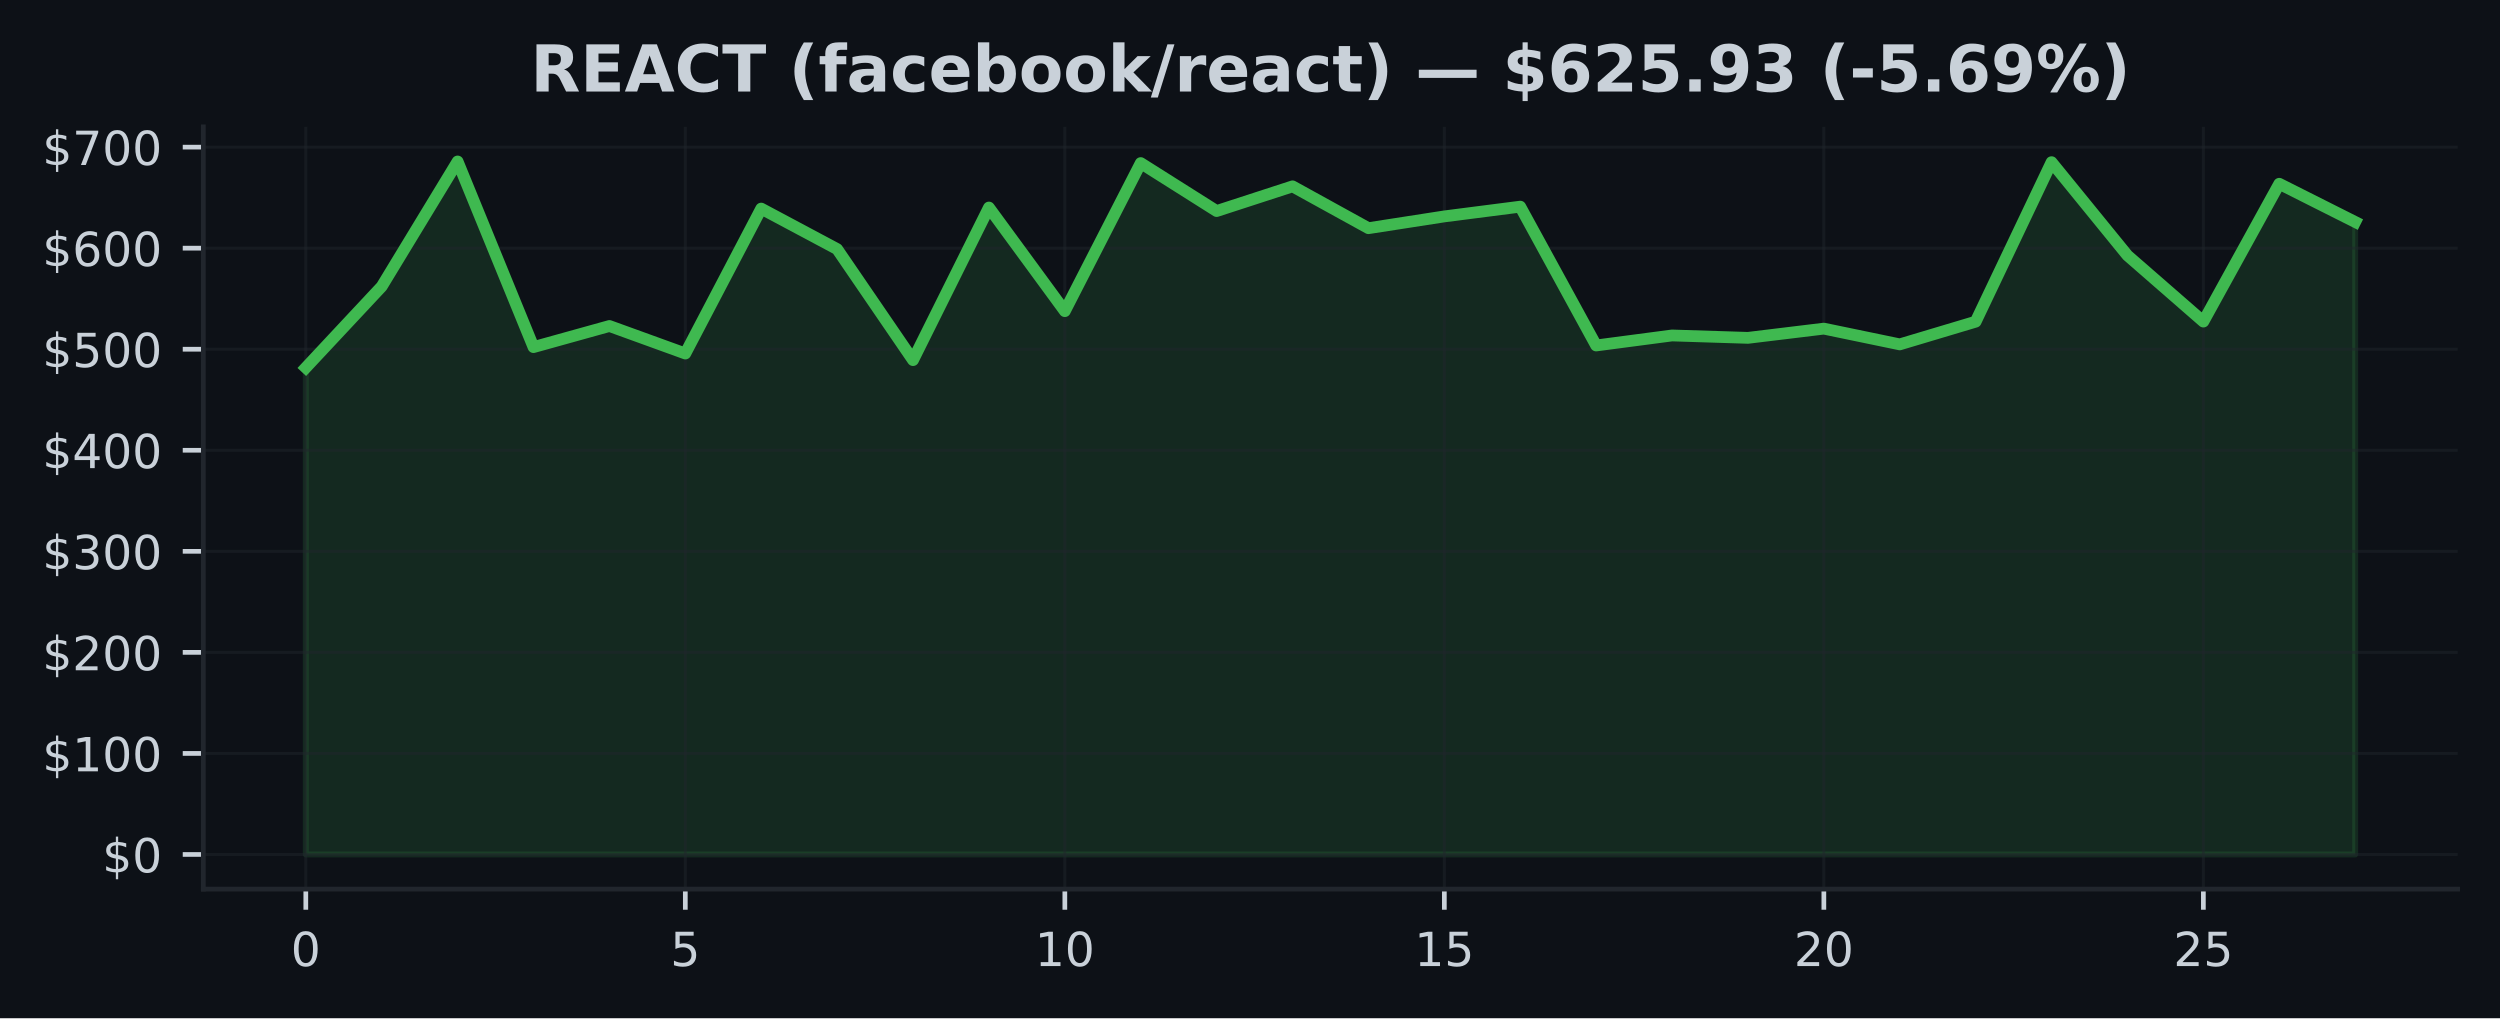
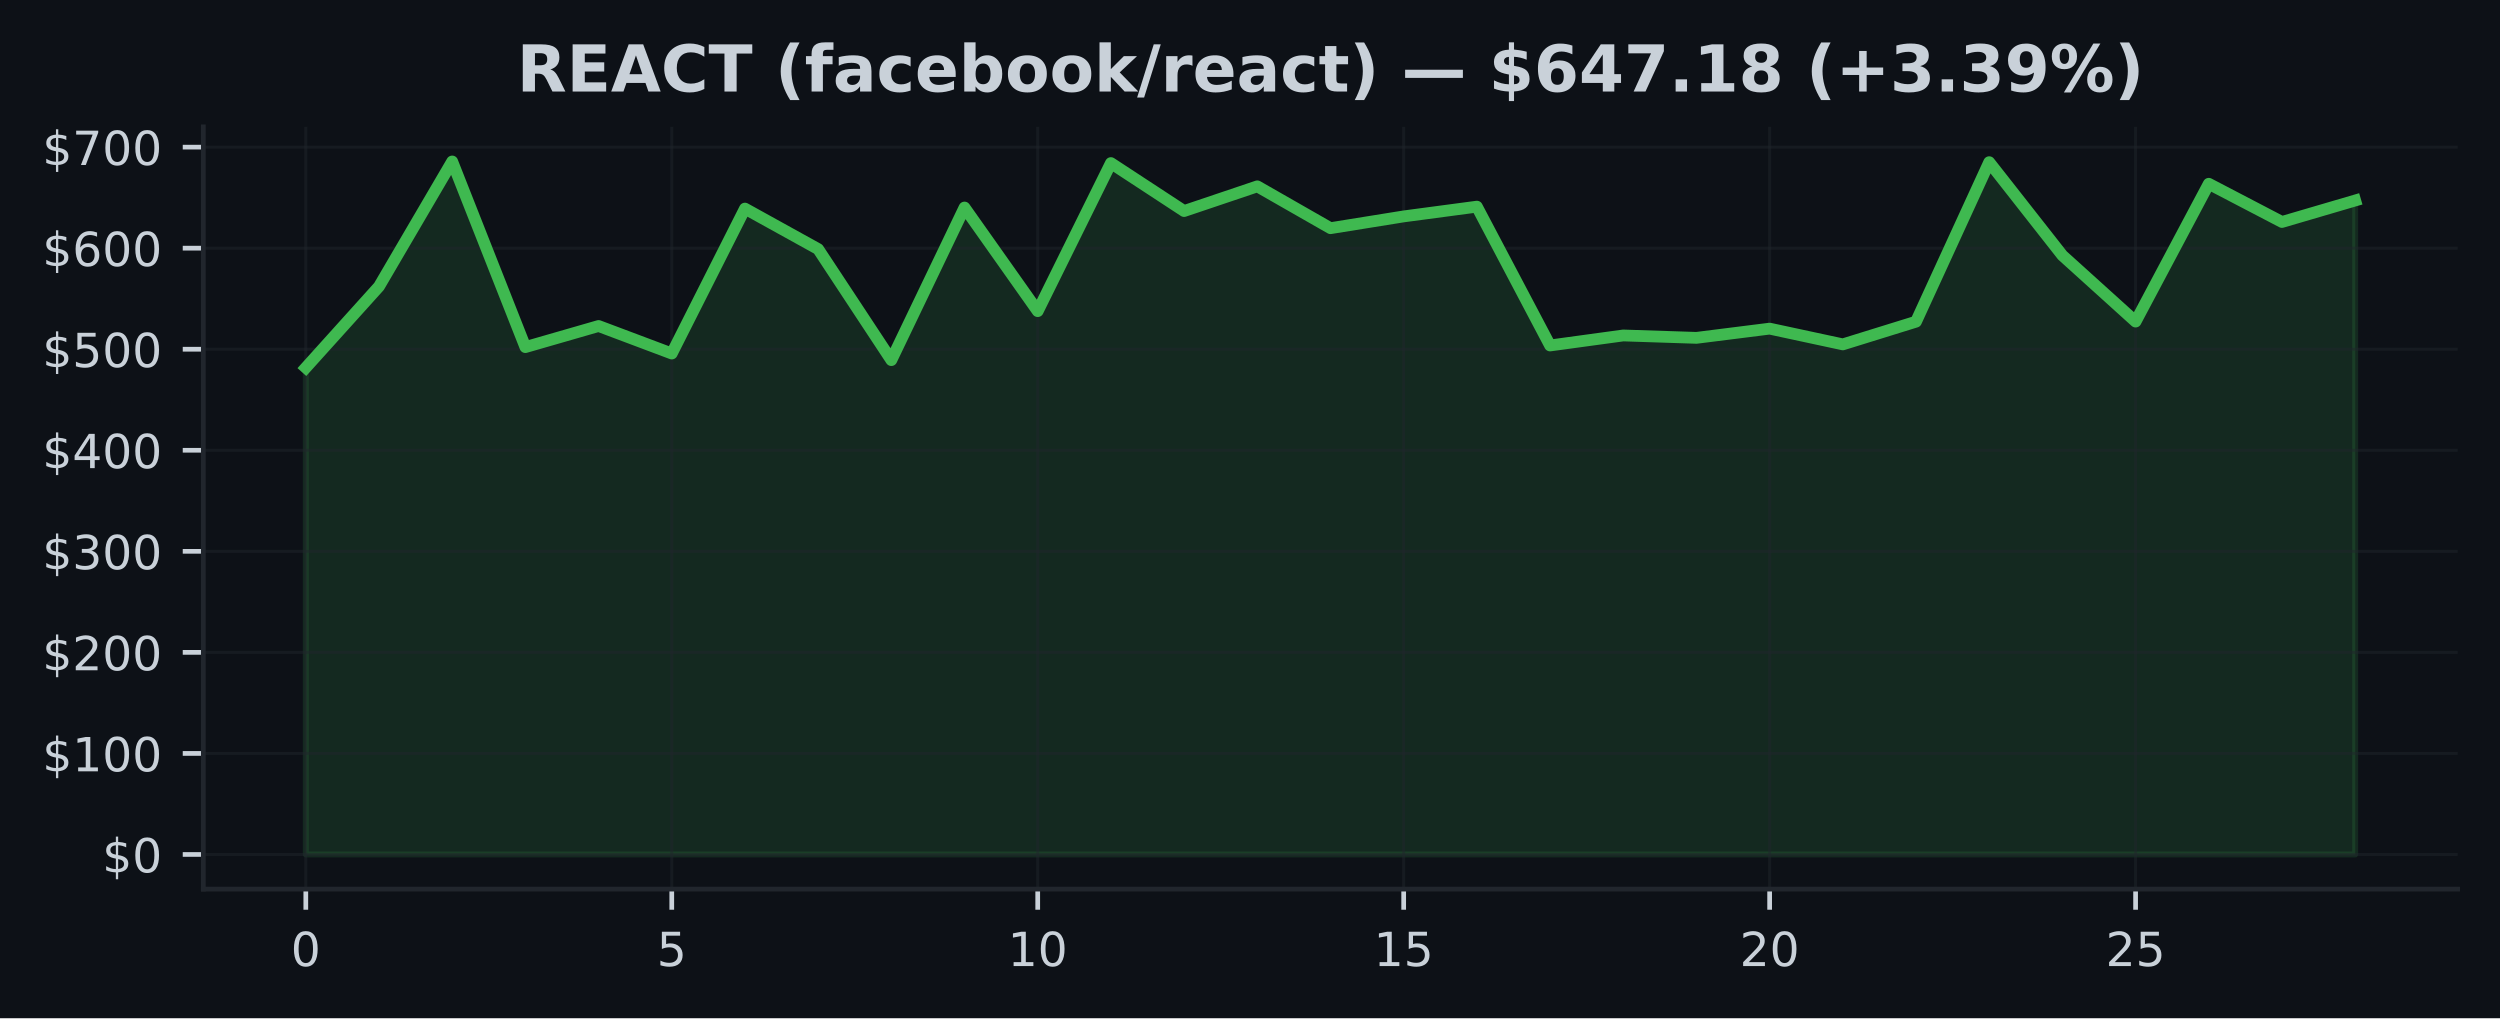
<svg xmlns="http://www.w3.org/2000/svg" xmlns:xlink="http://www.w3.org/1999/xlink" width="424.91pt" height="173.061pt" viewBox="0 0 424.91 173.061" version="1.1">
  <defs>
    <style type="text/css">*{stroke-linejoin: round; stroke-linecap: butt}</style>
  </defs>
  <g id="figure_1">
    <g id="patch_1">
      <path d="M 0 173.061  L 424.91 173.061  L 424.91 0  L 0 0  z " style="fill: #0d1117" />
    </g>
    <g id="axes_1">
      <g id="patch_2">
        <path d="M 34.56 151.118  L 417.71 151.118  L 417.71 21.558  L 34.56 21.558  z " style="fill: #0d1117" />
      </g>
      <g id="FillBetweenPolyCollection_1">
        <defs>
-           <path id="m844dcff454" d="M 51.976 -27.832  L 51.976 -110.568  L 64.877 -124.372  L 77.777 -145.613  L 90.678 -114.065  L 103.579 -117.653  L 116.479 -112.976  L 129.38 -137.606  L 142.281 -130.725  L 155.181 -111.856  L 168.082 -137.787  L 180.983 -120.177  L 193.883 -145.34  L 206.784 -137.191  L 219.685 -141.388  L 232.585 -134.278  L 245.486 -136.281  L 258.387 -137.938  L 271.287 -114.343  L 284.188 -116.045  L 297.089 -115.638  L 309.989 -117.204  L 322.89 -114.529  L 335.791 -118.388  L 348.691 -145.495  L 361.592 -129.648  L 374.493 -118.407  L 387.393 -141.825  L 400.294 -135.334  L 400.294 -27.832  L 400.294 -27.832  L 387.393 -27.832  L 374.493 -27.832  L 361.592 -27.832  L 348.691 -27.832  L 335.791 -27.832  L 322.89 -27.832  L 309.989 -27.832  L 297.089 -27.832  L 284.188 -27.832  L 271.287 -27.832  L 258.387 -27.832  L 245.486 -27.832  L 232.585 -27.832  L 219.685 -27.832  L 206.784 -27.832  L 193.883 -27.832  L 180.983 -27.832  L 168.082 -27.832  L 155.181 -27.832  L 142.281 -27.832  L 129.38 -27.832  L 116.479 -27.832  L 103.579 -27.832  L 90.678 -27.832  L 77.777 -27.832  L 64.877 -27.832  L 51.976 -27.832  z " style="stroke: #3fb950; stroke-opacity: 0.15" />
+           <path id="ma69c56e965" d="M 51.976 -27.832  L 51.976 -110.568  L 64.416 -124.372  L 76.856 -145.613  L 89.296 -114.065  L 101.736 -117.653  L 114.176 -112.976  L 126.616 -137.606  L 139.055 -130.725  L 151.495 -111.856  L 163.935 -137.787  L 176.375 -120.177  L 188.815 -145.34  L 201.255 -137.191  L 213.695 -141.388  L 226.135 -134.278  L 238.575 -136.281  L 251.015 -137.938  L 263.455 -114.343  L 275.895 -116.045  L 288.335 -115.638  L 300.775 -117.204  L 313.215 -114.529  L 325.654 -118.388  L 338.094 -145.495  L 350.534 -129.648  L 362.974 -118.407  L 375.414 -141.825  L 387.854 -135.334  L 400.294 -138.984  L 400.294 -27.832  L 400.294 -27.832  L 387.854 -27.832  L 375.414 -27.832  L 362.974 -27.832  L 350.534 -27.832  L 338.094 -27.832  L 325.654 -27.832  L 313.215 -27.832  L 300.775 -27.832  L 288.335 -27.832  L 275.895 -27.832  L 263.455 -27.832  L 251.015 -27.832  L 238.575 -27.832  L 226.135 -27.832  L 213.695 -27.832  L 201.255 -27.832  L 188.815 -27.832  L 176.375 -27.832  L 163.935 -27.832  L 151.495 -27.832  L 139.055 -27.832  L 126.616 -27.832  L 114.176 -27.832  L 101.736 -27.832  L 89.296 -27.832  L 76.856 -27.832  L 64.416 -27.832  L 51.976 -27.832  z " style="stroke: #3fb950; stroke-opacity: 0.15" />
        </defs>
-         <g clip-path="url(#pa246ae6641)">
-           <use xlink:href="#m844dcff454" x="0" y="173.061" style="fill: #3fb950; fill-opacity: 0.15; stroke: #3fb950; stroke-opacity: 0.15" />
+         <g clip-path="url(#p128b9242f3)">
+           <use xlink:href="#ma69c56e965" x="0" y="173.061" style="fill: #3fb950; fill-opacity: 0.15; stroke: #3fb950; stroke-opacity: 0.15" />
        </g>
      </g>
      <g id="matplotlib.axis_1">
        <g id="xtick_1">
          <g id="line2d_1">
-             <path d="M 51.976 151.118  L 51.976 21.558  " clip-path="url(#pa246ae6641)" style="fill: none; stroke: #21262d; stroke-opacity: 0.5; stroke-width: 0.5; stroke-linecap: square" />
+             <path d="M 51.976 151.118  L 51.976 21.558  " clip-path="url(#p128b9242f3)" style="fill: none; stroke: #21262d; stroke-opacity: 0.5; stroke-width: 0.5; stroke-linecap: square" />
          </g>
          <g id="line2d_2">
            <defs>
-               <path id="m112d9c4ff2" d="M 0 0  L 0 3.5  " style="stroke: #c9d1d9; stroke-width: 0.8" />
+               <path id="m52356b13e1" d="M 0 0  L 0 3.5  " style="stroke: #c9d1d9; stroke-width: 0.8" />
            </defs>
            <g>
-               <use xlink:href="#m112d9c4ff2" x="51.976" y="151.118" style="fill: #c9d1d9; stroke: #c9d1d9; stroke-width: 0.8" />
+               <use xlink:href="#m52356b13e1" x="51.976" y="151.118" style="fill: #c9d1d9; stroke: #c9d1d9; stroke-width: 0.8" />
            </g>
          </g>
          <g id="text_1">
            <g style="fill: #c9d1d9" transform="translate(49.43091 164.197) scale(0.08 -0.08)">
              <defs>
                <path id="DejaVuSans-30" d="M 2034 4250  Q 1547 4250 1301 3770  Q 1056 3291 1056 2328  Q 1056 1369 1301 889  Q 1547 409 2034 409  Q 2525 409 2770 889  Q 3016 1369 3016 2328  Q 3016 3291 2770 3770  Q 2525 4250 2034 4250  z M 2034 4750  Q 2819 4750 3233 4129  Q 3647 3509 3647 2328  Q 3647 1150 3233 529  Q 2819 -91 2034 -91  Q 1250 -91 836 529  Q 422 1150 422 2328  Q 422 3509 836 4129  Q 1250 4750 2034 4750  z " transform="scale(0.015625)" />
              </defs>
              <use xlink:href="#DejaVuSans-30" />
            </g>
          </g>
        </g>
        <g id="xtick_2">
          <g id="line2d_3">
-             <path d="M 116.479 151.118  L 116.479 21.558  " clip-path="url(#pa246ae6641)" style="fill: none; stroke: #21262d; stroke-opacity: 0.5; stroke-width: 0.5; stroke-linecap: square" />
+             <path d="M 114.176 151.118  L 114.176 21.558  " clip-path="url(#p128b9242f3)" style="fill: none; stroke: #21262d; stroke-opacity: 0.5; stroke-width: 0.5; stroke-linecap: square" />
          </g>
          <g id="line2d_4">
            <g>
-               <use xlink:href="#m112d9c4ff2" x="116.479" y="151.118" style="fill: #c9d1d9; stroke: #c9d1d9; stroke-width: 0.8" />
+               <use xlink:href="#m52356b13e1" x="114.176" y="151.118" style="fill: #c9d1d9; stroke: #c9d1d9; stroke-width: 0.8" />
            </g>
          </g>
          <g id="text_2">
-             <g style="fill: #c9d1d9" transform="translate(113.9343 164.197) scale(0.08 -0.08)">
+             <g style="fill: #c9d1d9" transform="translate(111.6306 164.197) scale(0.08 -0.08)">
              <defs>
                <path id="DejaVuSans-35" d="M 691 4666  L 3169 4666  L 3169 4134  L 1269 4134  L 1269 2991  Q 1406 3038 1543 3061  Q 1681 3084 1819 3084  Q 2600 3084 3056 2656  Q 3513 2228 3513 1497  Q 3513 744 3044 326  Q 2575 -91 1722 -91  Q 1428 -91 1123 -41  Q 819 9 494 109  L 494 744  Q 775 591 1075 516  Q 1375 441 1709 441  Q 2250 441 2565 725  Q 2881 1009 2881 1497  Q 2881 1984 2565 2268  Q 2250 2553 1709 2553  Q 1456 2553 1204 2497  Q 953 2441 691 2322  L 691 4666  z " transform="scale(0.015625)" />
              </defs>
              <use xlink:href="#DejaVuSans-35" />
            </g>
          </g>
        </g>
        <g id="xtick_3">
          <g id="line2d_5">
-             <path d="M 180.983 151.118  L 180.983 21.558  " clip-path="url(#pa246ae6641)" style="fill: none; stroke: #21262d; stroke-opacity: 0.5; stroke-width: 0.5; stroke-linecap: square" />
+             <path d="M 176.375 151.118  L 176.375 21.558  " clip-path="url(#p128b9242f3)" style="fill: none; stroke: #21262d; stroke-opacity: 0.5; stroke-width: 0.5; stroke-linecap: square" />
          </g>
          <g id="line2d_6">
            <g>
-               <use xlink:href="#m112d9c4ff2" x="180.983" y="151.118" style="fill: #c9d1d9; stroke: #c9d1d9; stroke-width: 0.8" />
+               <use xlink:href="#m52356b13e1" x="176.375" y="151.118" style="fill: #c9d1d9; stroke: #c9d1d9; stroke-width: 0.8" />
            </g>
          </g>
          <g id="text_3">
-             <g style="fill: #c9d1d9" transform="translate(175.8926 164.197) scale(0.08 -0.08)">
+             <g style="fill: #c9d1d9" transform="translate(171.2853 164.197) scale(0.08 -0.08)">
              <defs>
                <path id="DejaVuSans-31" d="M 794 531  L 1825 531  L 1825 4091  L 703 3866  L 703 4441  L 1819 4666  L 2450 4666  L 2450 531  L 3481 531  L 3481 0  L 794 0  L 794 531  z " transform="scale(0.015625)" />
              </defs>
              <use xlink:href="#DejaVuSans-31" />
              <use xlink:href="#DejaVuSans-30" transform="translate(63.62305 0)" />
            </g>
          </g>
        </g>
        <g id="xtick_4">
          <g id="line2d_7">
-             <path d="M 245.486 151.118  L 245.486 21.558  " clip-path="url(#pa246ae6641)" style="fill: none; stroke: #21262d; stroke-opacity: 0.5; stroke-width: 0.5; stroke-linecap: square" />
+             <path d="M 238.575 151.118  L 238.575 21.558  " clip-path="url(#p128b9242f3)" style="fill: none; stroke: #21262d; stroke-opacity: 0.5; stroke-width: 0.5; stroke-linecap: square" />
          </g>
          <g id="line2d_8">
            <g>
-               <use xlink:href="#m112d9c4ff2" x="245.486" y="151.118" style="fill: #c9d1d9; stroke: #c9d1d9; stroke-width: 0.8" />
+               <use xlink:href="#m52356b13e1" x="238.575" y="151.118" style="fill: #c9d1d9; stroke: #c9d1d9; stroke-width: 0.8" />
            </g>
          </g>
          <g id="text_4">
-             <g style="fill: #c9d1d9" transform="translate(240.396 164.197) scale(0.08 -0.08)">
+             <g style="fill: #c9d1d9" transform="translate(233.4849 164.197) scale(0.08 -0.08)">
              <use xlink:href="#DejaVuSans-31" />
              <use xlink:href="#DejaVuSans-35" transform="translate(63.62305 0)" />
            </g>
          </g>
        </g>
        <g id="xtick_5">
          <g id="line2d_9">
-             <path d="M 309.989 151.118  L 309.989 21.558  " clip-path="url(#pa246ae6641)" style="fill: none; stroke: #21262d; stroke-opacity: 0.5; stroke-width: 0.5; stroke-linecap: square" />
+             <path d="M 300.775 151.118  L 300.775 21.558  " clip-path="url(#p128b9242f3)" style="fill: none; stroke: #21262d; stroke-opacity: 0.5; stroke-width: 0.5; stroke-linecap: square" />
          </g>
          <g id="line2d_10">
            <g>
-               <use xlink:href="#m112d9c4ff2" x="309.989" y="151.118" style="fill: #c9d1d9; stroke: #c9d1d9; stroke-width: 0.8" />
+               <use xlink:href="#m52356b13e1" x="300.775" y="151.118" style="fill: #c9d1d9; stroke: #c9d1d9; stroke-width: 0.8" />
            </g>
          </g>
          <g id="text_5">
-             <g style="fill: #c9d1d9" transform="translate(304.8994 164.197) scale(0.08 -0.08)">
+             <g style="fill: #c9d1d9" transform="translate(295.6846 164.197) scale(0.08 -0.08)">
              <defs>
                <path id="DejaVuSans-32" d="M 1228 531  L 3431 531  L 3431 0  L 469 0  L 469 531  Q 828 903 1448 1529  Q 2069 2156 2228 2338  Q 2531 2678 2651 2914  Q 2772 3150 2772 3378  Q 2772 3750 2511 3984  Q 2250 4219 1831 4219  Q 1534 4219 1204 4116  Q 875 4013 500 3803  L 500 4441  Q 881 4594 1212 4672  Q 1544 4750 1819 4750  Q 2544 4750 2975 4387  Q 3406 4025 3406 3419  Q 3406 3131 3298 2873  Q 3191 2616 2906 2266  Q 2828 2175 2409 1742  Q 1991 1309 1228 531  z " transform="scale(0.015625)" />
              </defs>
              <use xlink:href="#DejaVuSans-32" />
              <use xlink:href="#DejaVuSans-30" transform="translate(63.62305 0)" />
            </g>
          </g>
        </g>
        <g id="xtick_6">
          <g id="line2d_11">
-             <path d="M 374.493 151.118  L 374.493 21.558  " clip-path="url(#pa246ae6641)" style="fill: none; stroke: #21262d; stroke-opacity: 0.5; stroke-width: 0.5; stroke-linecap: square" />
+             <path d="M 362.974 151.118  L 362.974 21.558  " clip-path="url(#p128b9242f3)" style="fill: none; stroke: #21262d; stroke-opacity: 0.5; stroke-width: 0.5; stroke-linecap: square" />
          </g>
          <g id="line2d_12">
            <g>
-               <use xlink:href="#m112d9c4ff2" x="374.493" y="151.118" style="fill: #c9d1d9; stroke: #c9d1d9; stroke-width: 0.8" />
+               <use xlink:href="#m52356b13e1" x="362.974" y="151.118" style="fill: #c9d1d9; stroke: #c9d1d9; stroke-width: 0.8" />
            </g>
          </g>
          <g id="text_6">
-             <g style="fill: #c9d1d9" transform="translate(369.4027 164.197) scale(0.08 -0.08)">
+             <g style="fill: #c9d1d9" transform="translate(357.8843 164.197) scale(0.08 -0.08)">
              <use xlink:href="#DejaVuSans-32" />
              <use xlink:href="#DejaVuSans-35" transform="translate(63.62305 0)" />
            </g>
          </g>
        </g>
      </g>
      <g id="matplotlib.axis_2">
        <g id="ytick_1">
          <g id="line2d_13">
-             <path d="M 34.56 145.229  L 417.71 145.229  " clip-path="url(#pa246ae6641)" style="fill: none; stroke: #21262d; stroke-opacity: 0.5; stroke-width: 0.5; stroke-linecap: square" />
+             <path d="M 34.56 145.229  L 417.71 145.229  " clip-path="url(#p128b9242f3)" style="fill: none; stroke: #21262d; stroke-opacity: 0.5; stroke-width: 0.5; stroke-linecap: square" />
          </g>
          <g id="line2d_14">
            <defs>
-               <path id="m29e82fd812" d="M 0 0  L -3.5 0  " style="stroke: #c9d1d9; stroke-width: 0.8" />
+               <path id="mdfb7a652ea" d="M 0 0  L -3.5 0  " style="stroke: #c9d1d9; stroke-width: 0.8" />
            </defs>
            <g>
-               <use xlink:href="#m29e82fd812" x="34.56" y="145.229" style="fill: #c9d1d9; stroke: #c9d1d9; stroke-width: 0.8" />
+               <use xlink:href="#mdfb7a652ea" x="34.56" y="145.229" style="fill: #c9d1d9; stroke: #c9d1d9; stroke-width: 0.8" />
            </g>
          </g>
          <g id="text_7">
            <g style="fill: #c9d1d9" transform="translate(17.38 148.2686) scale(0.08 -0.08)">
              <defs>
                <path id="DejaVuSans-24" d="M 2163 -941  L 1850 -941  L 1847 0  Q 1519 6 1191 76  Q 863 147 531 288  L 531 850  Q 850 650 1176 548  Q 1503 447 1850 444  L 1850 1869  Q 1159 1981 845 2250  Q 531 2519 531 2988  Q 531 3497 872 3790  Q 1213 4084 1850 4128  L 1850 4863  L 2163 4863  L 2163 4138  Q 2453 4125 2725 4076  Q 2997 4028 3256 3944  L 3256 3397  Q 2997 3528 2723 3600  Q 2450 3672 2163 3684  L 2163 2350  Q 2872 2241 3206 1959  Q 3541 1678 3541 1191  Q 3541 663 3186 358  Q 2831 53 2163 6  L 2163 -941  z M 1850 2406  L 1850 3688  Q 1488 3647 1297 3481  Q 1106 3316 1106 3041  Q 1106 2772 1282 2622  Q 1459 2472 1850 2406  z M 2163 1806  L 2163 453  Q 2559 506 2761 678  Q 2963 850 2963 1131  Q 2963 1406 2770 1568  Q 2578 1731 2163 1806  z " transform="scale(0.015625)" />
              </defs>
              <use xlink:href="#DejaVuSans-24" />
              <use xlink:href="#DejaVuSans-30" transform="translate(63.62305 0)" />
            </g>
          </g>
        </g>
        <g id="ytick_2">
          <g id="line2d_15">
-             <path d="M 34.56 128.054  L 417.71 128.054  " clip-path="url(#pa246ae6641)" style="fill: none; stroke: #21262d; stroke-opacity: 0.5; stroke-width: 0.5; stroke-linecap: square" />
+             <path d="M 34.56 128.054  L 417.71 128.054  " clip-path="url(#p128b9242f3)" style="fill: none; stroke: #21262d; stroke-opacity: 0.5; stroke-width: 0.5; stroke-linecap: square" />
          </g>
          <g id="line2d_16">
            <g>
-               <use xlink:href="#m29e82fd812" x="34.56" y="128.054" style="fill: #c9d1d9; stroke: #c9d1d9; stroke-width: 0.8" />
+               <use xlink:href="#mdfb7a652ea" x="34.56" y="128.054" style="fill: #c9d1d9; stroke: #c9d1d9; stroke-width: 0.8" />
            </g>
          </g>
          <g id="text_8">
            <g style="fill: #c9d1d9" transform="translate(7.2 131.0937) scale(0.08 -0.08)">
              <use xlink:href="#DejaVuSans-24" />
              <use xlink:href="#DejaVuSans-31" transform="translate(63.62305 0)" />
              <use xlink:href="#DejaVuSans-30" transform="translate(127.2461 0)" />
              <use xlink:href="#DejaVuSans-30" transform="translate(190.8691 0)" />
            </g>
          </g>
        </g>
        <g id="ytick_3">
          <g id="line2d_17">
-             <path d="M 34.56 110.879  L 417.71 110.879  " clip-path="url(#pa246ae6641)" style="fill: none; stroke: #21262d; stroke-opacity: 0.5; stroke-width: 0.5; stroke-linecap: square" />
+             <path d="M 34.56 110.879  L 417.71 110.879  " clip-path="url(#p128b9242f3)" style="fill: none; stroke: #21262d; stroke-opacity: 0.5; stroke-width: 0.5; stroke-linecap: square" />
          </g>
          <g id="line2d_18">
            <g>
-               <use xlink:href="#m29e82fd812" x="34.56" y="110.879" style="fill: #c9d1d9; stroke: #c9d1d9; stroke-width: 0.8" />
+               <use xlink:href="#mdfb7a652ea" x="34.56" y="110.879" style="fill: #c9d1d9; stroke: #c9d1d9; stroke-width: 0.8" />
            </g>
          </g>
          <g id="text_9">
            <g style="fill: #c9d1d9" transform="translate(7.2 113.9188) scale(0.08 -0.08)">
              <use xlink:href="#DejaVuSans-24" />
              <use xlink:href="#DejaVuSans-32" transform="translate(63.62305 0)" />
              <use xlink:href="#DejaVuSans-30" transform="translate(127.2461 0)" />
              <use xlink:href="#DejaVuSans-30" transform="translate(190.8691 0)" />
            </g>
          </g>
        </g>
        <g id="ytick_4">
          <g id="line2d_19">
-             <path d="M 34.56 93.705  L 417.71 93.705  " clip-path="url(#pa246ae6641)" style="fill: none; stroke: #21262d; stroke-opacity: 0.5; stroke-width: 0.5; stroke-linecap: square" />
+             <path d="M 34.56 93.705  L 417.71 93.705  " clip-path="url(#p128b9242f3)" style="fill: none; stroke: #21262d; stroke-opacity: 0.5; stroke-width: 0.5; stroke-linecap: square" />
          </g>
          <g id="line2d_20">
            <g>
-               <use xlink:href="#m29e82fd812" x="34.56" y="93.705" style="fill: #c9d1d9; stroke: #c9d1d9; stroke-width: 0.8" />
+               <use xlink:href="#mdfb7a652ea" x="34.56" y="93.705" style="fill: #c9d1d9; stroke: #c9d1d9; stroke-width: 0.8" />
            </g>
          </g>
          <g id="text_10">
            <g style="fill: #c9d1d9" transform="translate(7.2 96.74396) scale(0.08 -0.08)">
              <defs>
                <path id="DejaVuSans-33" d="M 2597 2516  Q 3050 2419 3304 2112  Q 3559 1806 3559 1356  Q 3559 666 3084 287  Q 2609 -91 1734 -91  Q 1441 -91 1130 -33  Q 819 25 488 141  L 488 750  Q 750 597 1062 519  Q 1375 441 1716 441  Q 2309 441 2620 675  Q 2931 909 2931 1356  Q 2931 1769 2642 2001  Q 2353 2234 1838 2234  L 1294 2234  L 1294 2753  L 1863 2753  Q 2328 2753 2575 2939  Q 2822 3125 2822 3475  Q 2822 3834 2567 4026  Q 2313 4219 1838 4219  Q 1578 4219 1281 4162  Q 984 4106 628 3988  L 628 4550  Q 988 4650 1302 4700  Q 1616 4750 1894 4750  Q 2613 4750 3031 4423  Q 3450 4097 3450 3541  Q 3450 3153 3228 2886  Q 3006 2619 2597 2516  z " transform="scale(0.015625)" />
              </defs>
              <use xlink:href="#DejaVuSans-24" />
              <use xlink:href="#DejaVuSans-33" transform="translate(63.62305 0)" />
              <use xlink:href="#DejaVuSans-30" transform="translate(127.2461 0)" />
              <use xlink:href="#DejaVuSans-30" transform="translate(190.8691 0)" />
            </g>
          </g>
        </g>
        <g id="ytick_5">
          <g id="line2d_21">
-             <path d="M 34.56 76.53  L 417.71 76.53  " clip-path="url(#pa246ae6641)" style="fill: none; stroke: #21262d; stroke-opacity: 0.5; stroke-width: 0.5; stroke-linecap: square" />
+             <path d="M 34.56 76.53  L 417.71 76.53  " clip-path="url(#p128b9242f3)" style="fill: none; stroke: #21262d; stroke-opacity: 0.5; stroke-width: 0.5; stroke-linecap: square" />
          </g>
          <g id="line2d_22">
            <g>
-               <use xlink:href="#m29e82fd812" x="34.56" y="76.53" style="fill: #c9d1d9; stroke: #c9d1d9; stroke-width: 0.8" />
+               <use xlink:href="#mdfb7a652ea" x="34.56" y="76.53" style="fill: #c9d1d9; stroke: #c9d1d9; stroke-width: 0.8" />
            </g>
          </g>
          <g id="text_11">
            <g style="fill: #c9d1d9" transform="translate(7.2 79.56909) scale(0.08 -0.08)">
              <defs>
                <path id="DejaVuSans-34" d="M 2419 4116  L 825 1625  L 2419 1625  L 2419 4116  z M 2253 4666  L 3047 4666  L 3047 1625  L 3713 1625  L 3713 1100  L 3047 1100  L 3047 0  L 2419 0  L 2419 1100  L 313 1100  L 313 1709  L 2253 4666  z " transform="scale(0.015625)" />
              </defs>
              <use xlink:href="#DejaVuSans-24" />
              <use xlink:href="#DejaVuSans-34" transform="translate(63.62305 0)" />
              <use xlink:href="#DejaVuSans-30" transform="translate(127.2461 0)" />
              <use xlink:href="#DejaVuSans-30" transform="translate(190.8691 0)" />
            </g>
          </g>
        </g>
        <g id="ytick_6">
          <g id="line2d_23">
-             <path d="M 34.56 59.355  L 417.71 59.355  " clip-path="url(#pa246ae6641)" style="fill: none; stroke: #21262d; stroke-opacity: 0.5; stroke-width: 0.5; stroke-linecap: square" />
+             <path d="M 34.56 59.355  L 417.71 59.355  " clip-path="url(#p128b9242f3)" style="fill: none; stroke: #21262d; stroke-opacity: 0.5; stroke-width: 0.5; stroke-linecap: square" />
          </g>
          <g id="line2d_24">
            <g>
-               <use xlink:href="#m29e82fd812" x="34.56" y="59.355" style="fill: #c9d1d9; stroke: #c9d1d9; stroke-width: 0.8" />
+               <use xlink:href="#mdfb7a652ea" x="34.56" y="59.355" style="fill: #c9d1d9; stroke: #c9d1d9; stroke-width: 0.8" />
            </g>
          </g>
          <g id="text_12">
            <g style="fill: #c9d1d9" transform="translate(7.2 62.39422) scale(0.08 -0.08)">
              <use xlink:href="#DejaVuSans-24" />
              <use xlink:href="#DejaVuSans-35" transform="translate(63.62305 0)" />
              <use xlink:href="#DejaVuSans-30" transform="translate(127.2461 0)" />
              <use xlink:href="#DejaVuSans-30" transform="translate(190.8691 0)" />
            </g>
          </g>
        </g>
        <g id="ytick_7">
          <g id="line2d_25">
-             <path d="M 34.56 42.18  L 417.71 42.18  " clip-path="url(#pa246ae6641)" style="fill: none; stroke: #21262d; stroke-opacity: 0.5; stroke-width: 0.5; stroke-linecap: square" />
+             <path d="M 34.56 42.18  L 417.71 42.18  " clip-path="url(#p128b9242f3)" style="fill: none; stroke: #21262d; stroke-opacity: 0.5; stroke-width: 0.5; stroke-linecap: square" />
          </g>
          <g id="line2d_26">
            <g>
-               <use xlink:href="#m29e82fd812" x="34.56" y="42.18" style="fill: #c9d1d9; stroke: #c9d1d9; stroke-width: 0.8" />
+               <use xlink:href="#mdfb7a652ea" x="34.56" y="42.18" style="fill: #c9d1d9; stroke: #c9d1d9; stroke-width: 0.8" />
            </g>
          </g>
          <g id="text_13">
            <g style="fill: #c9d1d9" transform="translate(7.2 45.21935) scale(0.08 -0.08)">
              <defs>
                <path id="DejaVuSans-36" d="M 2113 2584  Q 1688 2584 1439 2293  Q 1191 2003 1191 1497  Q 1191 994 1439 701  Q 1688 409 2113 409  Q 2538 409 2786 701  Q 3034 994 3034 1497  Q 3034 2003 2786 2293  Q 2538 2584 2113 2584  z M 3366 4563  L 3366 3988  Q 3128 4100 2886 4159  Q 2644 4219 2406 4219  Q 1781 4219 1451 3797  Q 1122 3375 1075 2522  Q 1259 2794 1537 2939  Q 1816 3084 2150 3084  Q 2853 3084 3261 2657  Q 3669 2231 3669 1497  Q 3669 778 3244 343  Q 2819 -91 2113 -91  Q 1303 -91 875 529  Q 447 1150 447 2328  Q 447 3434 972 4092  Q 1497 4750 2381 4750  Q 2619 4750 2861 4703  Q 3103 4656 3366 4563  z " transform="scale(0.015625)" />
              </defs>
              <use xlink:href="#DejaVuSans-24" />
              <use xlink:href="#DejaVuSans-36" transform="translate(63.62305 0)" />
              <use xlink:href="#DejaVuSans-30" transform="translate(127.2461 0)" />
              <use xlink:href="#DejaVuSans-30" transform="translate(190.8691 0)" />
            </g>
          </g>
        </g>
        <g id="ytick_8">
          <g id="line2d_27">
-             <path d="M 34.56 25.005  L 417.71 25.005  " clip-path="url(#pa246ae6641)" style="fill: none; stroke: #21262d; stroke-opacity: 0.5; stroke-width: 0.5; stroke-linecap: square" />
+             <path d="M 34.56 25.005  L 417.71 25.005  " clip-path="url(#p128b9242f3)" style="fill: none; stroke: #21262d; stroke-opacity: 0.5; stroke-width: 0.5; stroke-linecap: square" />
          </g>
          <g id="line2d_28">
            <g>
-               <use xlink:href="#m29e82fd812" x="34.56" y="25.005" style="fill: #c9d1d9; stroke: #c9d1d9; stroke-width: 0.8" />
+               <use xlink:href="#mdfb7a652ea" x="34.56" y="25.005" style="fill: #c9d1d9; stroke: #c9d1d9; stroke-width: 0.8" />
            </g>
          </g>
          <g id="text_14">
            <g style="fill: #c9d1d9" transform="translate(7.2 28.04448) scale(0.08 -0.08)">
              <defs>
                <path id="DejaVuSans-37" d="M 525 4666  L 3525 4666  L 3525 4397  L 1831 0  L 1172 0  L 2766 4134  L 525 4134  L 525 4666  z " transform="scale(0.015625)" />
              </defs>
              <use xlink:href="#DejaVuSans-24" />
              <use xlink:href="#DejaVuSans-37" transform="translate(63.62305 0)" />
              <use xlink:href="#DejaVuSans-30" transform="translate(127.2461 0)" />
              <use xlink:href="#DejaVuSans-30" transform="translate(190.8691 0)" />
            </g>
          </g>
        </g>
      </g>
      <g id="line2d_29">
-         <path d="M 51.976 62.493  L 64.877 48.689  L 77.777 27.447  L 90.678 58.996  L 103.579 55.408  L 116.479 60.085  L 129.38 35.454  L 142.281 42.336  L 155.181 61.205  L 168.082 35.274  L 180.983 52.883  L 193.883 27.72  L 206.784 35.87  L 219.685 31.672  L 232.585 38.783  L 245.486 36.78  L 258.387 35.123  L 271.287 58.718  L 284.188 57.016  L 297.089 57.423  L 309.989 55.856  L 322.89 58.532  L 335.791 54.673  L 348.691 27.566  L 361.592 43.413  L 374.493 54.654  L 387.393 31.236  L 400.294 37.727  " clip-path="url(#pa246ae6641)" style="fill: none; stroke: #3fb950; stroke-width: 2; stroke-linecap: square" />
+         <path d="M 51.976 62.493  L 64.416 48.689  L 76.856 27.447  L 89.296 58.996  L 101.736 55.408  L 114.176 60.085  L 126.616 35.454  L 139.055 42.336  L 151.495 61.205  L 163.935 35.274  L 176.375 52.883  L 188.815 27.72  L 201.255 35.87  L 213.695 31.672  L 226.135 38.783  L 238.575 36.78  L 251.015 35.123  L 263.455 58.718  L 275.895 57.016  L 288.335 57.423  L 300.775 55.856  L 313.215 58.532  L 325.654 54.673  L 338.094 27.566  L 350.534 43.413  L 362.974 54.654  L 375.414 31.236  L 387.854 37.727  L 400.294 34.077  " clip-path="url(#p128b9242f3)" style="fill: none; stroke: #3fb950; stroke-width: 2; stroke-linecap: square" />
      </g>
      <g id="patch_3">
        <path d="M 34.56 151.118  L 34.56 21.558  " style="fill: none; stroke: #21262d; stroke-width: 0.8; stroke-linejoin: miter; stroke-linecap: square" />
      </g>
      <g id="patch_4">
        <path d="M 34.56 151.118  L 417.71 151.118  " style="fill: none; stroke: #21262d; stroke-width: 0.8; stroke-linejoin: miter; stroke-linecap: square" />
      </g>
      <g id="text_15">
-         <g style="fill: #c9d1d9" transform="translate(90.17156 15.55828) scale(0.11 -0.11)">
+         <g style="fill: #c9d1d9" transform="translate(87.84523 15.55828) scale(0.11 -0.11)">
          <defs>
            <path id="DejaVuSans-Bold-52" d="M 2297 2597  Q 2675 2597 2839 2737  Q 3003 2878 3003 3200  Q 3003 3519 2839 3656  Q 2675 3794 2297 3794  L 1791 3794  L 1791 2597  L 2297 2597  z M 1791 1766  L 1791 0  L 588 0  L 588 4666  L 2425 4666  Q 3347 4666 3776 4356  Q 4206 4047 4206 3378  Q 4206 2916 3982 2619  Q 3759 2322 3309 2181  Q 3556 2125 3751 1926  Q 3947 1728 4147 1325  L 4800 0  L 3519 0  L 2950 1159  Q 2778 1509 2601 1637  Q 2425 1766 2131 1766  L 1791 1766  z " transform="scale(0.015625)" />
            <path id="DejaVuSans-Bold-45" d="M 588 4666  L 3834 4666  L 3834 3756  L 1791 3756  L 1791 2888  L 3713 2888  L 3713 1978  L 1791 1978  L 1791 909  L 3903 909  L 3903 0  L 588 0  L 588 4666  z " transform="scale(0.015625)" />
            <path id="DejaVuSans-Bold-41" d="M 3419 850  L 1538 850  L 1241 0  L 31 0  L 1759 4666  L 3194 4666  L 4922 0  L 3713 0  L 3419 850  z M 1838 1716  L 3116 1716  L 2478 3572  L 1838 1716  z " transform="scale(0.015625)" />
            <path id="DejaVuSans-Bold-43" d="M 4288 256  Q 3956 84 3597 -3  Q 3238 -91 2847 -91  Q 1681 -91 1000 561  Q 319 1213 319 2328  Q 319 3447 1000 4098  Q 1681 4750 2847 4750  Q 3238 4750 3597 4662  Q 3956 4575 4288 4403  L 4288 3438  Q 3953 3666 3628 3772  Q 3303 3878 2944 3878  Q 2300 3878 1931 3465  Q 1563 3053 1563 2328  Q 1563 1606 1931 1193  Q 2300 781 2944 781  Q 3303 781 3628 887  Q 3953 994 4288 1222  L 4288 256  z " transform="scale(0.015625)" />
            <path id="DejaVuSans-Bold-54" d="M 31 4666  L 4331 4666  L 4331 3756  L 2784 3756  L 2784 0  L 1581 0  L 1581 3756  L 31 3756  L 31 4666  z " transform="scale(0.015625)" />
            <path id="DejaVuSans-Bold-20" transform="scale(0.015625)" />
            <path id="DejaVuSans-Bold-28" d="M 2413 -844  L 1484 -844  Q 1006 -72 778 623  Q 550 1319 550 2003  Q 550 2688 779 3389  Q 1009 4091 1484 4856  L 2413 4856  Q 2013 4116 1813 3408  Q 1613 2700 1613 2009  Q 1613 1319 1811 609  Q 2009 -100 2413 -844  z " transform="scale(0.015625)" />
            <path id="DejaVuSans-Bold-66" d="M 2841 4863  L 2841 4128  L 2222 4128  Q 1984 4128 1890 4042  Q 1797 3956 1797 3744  L 1797 3500  L 2753 3500  L 2753 2700  L 1797 2700  L 1797 0  L 678 0  L 678 2700  L 122 2700  L 122 3500  L 678 3500  L 678 3744  Q 678 4316 997 4589  Q 1316 4863 1984 4863  L 2841 4863  z " transform="scale(0.015625)" />
            <path id="DejaVuSans-Bold-61" d="M 2106 1575  Q 1756 1575 1579 1456  Q 1403 1338 1403 1106  Q 1403 894 1545 773  Q 1688 653 1941 653  Q 2256 653 2472 879  Q 2688 1106 2688 1447  L 2688 1575  L 2106 1575  z M 3816 1997  L 3816 0  L 2688 0  L 2688 519  Q 2463 200 2181 54  Q 1900 -91 1497 -91  Q 953 -91 614 226  Q 275 544 275 1050  Q 275 1666 698 1953  Q 1122 2241 2028 2241  L 2688 2241  L 2688 2328  Q 2688 2594 2478 2717  Q 2269 2841 1825 2841  Q 1466 2841 1156 2769  Q 847 2697 581 2553  L 581 3406  Q 941 3494 1303 3539  Q 1666 3584 2028 3584  Q 2975 3584 3395 3211  Q 3816 2838 3816 1997  z " transform="scale(0.015625)" />
            <path id="DejaVuSans-Bold-63" d="M 3366 3391  L 3366 2478  Q 3138 2634 2908 2709  Q 2678 2784 2431 2784  Q 1963 2784 1702 2511  Q 1441 2238 1441 1747  Q 1441 1256 1702 982  Q 1963 709 2431 709  Q 2694 709 2930 787  Q 3166 866 3366 1019  L 3366 103  Q 3103 6 2833 -42  Q 2563 -91 2291 -91  Q 1344 -91 809 395  Q 275 881 275 1747  Q 275 2613 809 3098  Q 1344 3584 2291 3584  Q 2566 3584 2833 3536  Q 3100 3488 3366 3391  z " transform="scale(0.015625)" />
            <path id="DejaVuSans-Bold-65" d="M 4031 1759  L 4031 1441  L 1416 1441  Q 1456 1047 1700 850  Q 1944 653 2381 653  Q 2734 653 3104 758  Q 3475 863 3866 1075  L 3866 213  Q 3469 63 3072 -14  Q 2675 -91 2278 -91  Q 1328 -91 801 392  Q 275 875 275 1747  Q 275 2603 792 3093  Q 1309 3584 2216 3584  Q 3041 3584 3536 3087  Q 4031 2591 4031 1759  z M 2881 2131  Q 2881 2450 2695 2645  Q 2509 2841 2209 2841  Q 1884 2841 1681 2658  Q 1478 2475 1428 2131  L 2881 2131  z " transform="scale(0.015625)" />
            <path id="DejaVuSans-Bold-62" d="M 2400 722  Q 2759 722 2948 984  Q 3138 1247 3138 1747  Q 3138 2247 2948 2509  Q 2759 2772 2400 2772  Q 2041 2772 1848 2508  Q 1656 2244 1656 1747  Q 1656 1250 1848 986  Q 2041 722 2400 722  z M 1656 2988  Q 1888 3294 2169 3439  Q 2450 3584 2816 3584  Q 3463 3584 3878 3070  Q 4294 2556 4294 1747  Q 4294 938 3878 423  Q 3463 -91 2816 -91  Q 2450 -91 2169 54  Q 1888 200 1656 506  L 1656 0  L 538 0  L 538 4863  L 1656 4863  L 1656 2988  z " transform="scale(0.015625)" />
            <path id="DejaVuSans-Bold-6f" d="M 2203 2784  Q 1831 2784 1636 2517  Q 1441 2250 1441 1747  Q 1441 1244 1636 976  Q 1831 709 2203 709  Q 2569 709 2762 976  Q 2956 1244 2956 1747  Q 2956 2250 2762 2517  Q 2569 2784 2203 2784  z M 2203 3584  Q 3106 3584 3614 3096  Q 4122 2609 4122 1747  Q 4122 884 3614 396  Q 3106 -91 2203 -91  Q 1297 -91 786 396  Q 275 884 275 1747  Q 275 2609 786 3096  Q 1297 3584 2203 3584  z " transform="scale(0.015625)" />
            <path id="DejaVuSans-Bold-6b" d="M 538 4863  L 1656 4863  L 1656 2216  L 2944 3500  L 4244 3500  L 2534 1894  L 4378 0  L 3022 0  L 1656 1459  L 1656 0  L 538 0  L 538 4863  z " transform="scale(0.015625)" />
            <path id="DejaVuSans-Bold-2f" d="M 1644 4666  L 2338 4666  L 691 -594  L 0 -594  L 1644 4666  z " transform="scale(0.015625)" />
            <path id="DejaVuSans-Bold-72" d="M 3138 2547  Q 2991 2616 2845 2648  Q 2700 2681 2553 2681  Q 2122 2681 1889 2404  Q 1656 2128 1656 1613  L 1656 0  L 538 0  L 538 3500  L 1656 3500  L 1656 2925  Q 1872 3269 2151 3426  Q 2431 3584 2822 3584  Q 2878 3584 2943 3579  Q 3009 3575 3134 3559  L 3138 2547  z " transform="scale(0.015625)" />
            <path id="DejaVuSans-Bold-74" d="M 1759 4494  L 1759 3500  L 2913 3500  L 2913 2700  L 1759 2700  L 1759 1216  Q 1759 972 1856 886  Q 1953 800 2241 800  L 2816 800  L 2816 0  L 1856 0  Q 1194 0 917 276  Q 641 553 641 1216  L 641 2700  L 84 2700  L 84 3500  L 641 3500  L 641 4494  L 1759 4494  z " transform="scale(0.015625)" />
            <path id="DejaVuSans-Bold-29" d="M 513 -844  Q 913 -100 1113 609  Q 1313 1319 1313 2009  Q 1313 2700 1113 3408  Q 913 4116 513 4856  L 1441 4856  Q 1916 4091 2145 3389  Q 2375 2688 2375 2003  Q 2375 1319 2147 623  Q 1919 -72 1441 -844  L 513 -844  z " transform="scale(0.015625)" />
            <path id="DejaVuSans-Bold-2014" d="M 344 2156  L 6056 2156  L 6056 1350  L 344 1350  L 344 2156  z " transform="scale(0.015625)" />
            <path id="DejaVuSans-Bold-24" d="M 2484 -941  L 1978 -941  L 1975 0  Q 1584 16 1218 87  Q 853 159 506 288  L 506 1106  Q 866 922 1233 823  Q 1600 725 1978 713  L 1978 1684  L 1875 1703  Q 1128 1834 814 2115  Q 500 2397 500 2925  Q 500 3484 883 3798  Q 1266 4113 1975 4141  L 1978 4863  L 2484 4863  L 2484 4153  Q 2797 4128 3109 4075  Q 3422 4022 3738 3938  L 3738 3144  Q 3425 3275 3112 3348  Q 2800 3422 2484 3438  L 2484 2541  L 2584 2522  Q 3378 2397 3698 2105  Q 4019 1813 4019 1241  Q 4019 666 3637 358  Q 3256 50 2484 6  L 2484 -941  z M 1978 2613  L 1978 3428  Q 1756 3416 1623 3308  Q 1491 3200 1491 3034  Q 1491 2850 1612 2745  Q 1734 2641 1978 2613  z M 2484 1594  L 2484 725  Q 2756 728 2892 831  Q 3028 934 3028 1141  Q 3028 1353 2903 1458  Q 2778 1563 2484 1594  z " transform="scale(0.015625)" />
            <path id="DejaVuSans-Bold-36" d="M 2316 2303  Q 2000 2303 1842 2098  Q 1684 1894 1684 1484  Q 1684 1075 1842 870  Q 2000 666 2316 666  Q 2634 666 2792 870  Q 2950 1075 2950 1484  Q 2950 1894 2792 2098  Q 2634 2303 2316 2303  z M 3803 4544  L 3803 3681  Q 3506 3822 3243 3889  Q 2981 3956 2731 3956  Q 2194 3956 1894 3657  Q 1594 3359 1544 2772  Q 1750 2925 1990 3001  Q 2231 3078 2516 3078  Q 3231 3078 3670 2659  Q 4109 2241 4109 1563  Q 4109 813 3618 361  Q 3128 -91 2303 -91  Q 1394 -91 895 523  Q 397 1138 397 2266  Q 397 3422 980 4083  Q 1563 4744 2578 4744  Q 2900 4744 3203 4694  Q 3506 4644 3803 4544  z " transform="scale(0.015625)" />
-             <path id="DejaVuSans-Bold-32" d="M 1844 884  L 3897 884  L 3897 0  L 506 0  L 506 884  L 2209 2388  Q 2438 2594 2547 2791  Q 2656 2988 2656 3200  Q 2656 3528 2436 3728  Q 2216 3928 1850 3928  Q 1569 3928 1234 3808  Q 900 3688 519 3450  L 519 4475  Q 925 4609 1322 4679  Q 1719 4750 2100 4750  Q 2938 4750 3402 4381  Q 3866 4013 3866 3353  Q 3866 2972 3669 2642  Q 3472 2313 2841 1759  L 1844 884  z " transform="scale(0.015625)" />
-             <path id="DejaVuSans-Bold-35" d="M 678 4666  L 3669 4666  L 3669 3781  L 1638 3781  L 1638 3059  Q 1775 3097 1914 3117  Q 2053 3138 2203 3138  Q 3056 3138 3531 2711  Q 4006 2284 4006 1522  Q 4006 766 3489 337  Q 2972 -91 2053 -91  Q 1656 -91 1267 -14  Q 878 63 494 219  L 494 1166  Q 875 947 1217 837  Q 1559 728 1863 728  Q 2300 728 2551 942  Q 2803 1156 2803 1522  Q 2803 1891 2551 2103  Q 2300 2316 1863 2316  Q 1603 2316 1309 2248  Q 1016 2181 678 2041  L 678 4666  z " transform="scale(0.015625)" />
+             <path id="DejaVuSans-Bold-34" d="M 2356 3675  L 1038 1722  L 2356 1722  L 2356 3675  z M 2156 4666  L 3494 4666  L 3494 1722  L 4159 1722  L 4159 850  L 3494 850  L 3494 0  L 2356 0  L 2356 850  L 288 850  L 288 1881  L 2156 4666  z " transform="scale(0.015625)" />
+             <path id="DejaVuSans-Bold-37" d="M 428 4666  L 3944 4666  L 3944 3988  L 2125 0  L 953 0  L 2675 3781  L 428 3781  L 428 4666  z " transform="scale(0.015625)" />
            <path id="DejaVuSans-Bold-2e" d="M 653 1209  L 1778 1209  L 1778 0  L 653 0  L 653 1209  z " transform="scale(0.015625)" />
+             <path id="DejaVuSans-Bold-31" d="M 750 831  L 1813 831  L 1813 3847  L 722 3622  L 722 4441  L 1806 4666  L 2950 4666  L 2950 831  L 4013 831  L 4013 0  L 750 0  L 750 831  z " transform="scale(0.015625)" />
+             <path id="DejaVuSans-Bold-38" d="M 2228 2088  Q 1891 2088 1709 1903  Q 1528 1719 1528 1375  Q 1528 1031 1709 848  Q 1891 666 2228 666  Q 2563 666 2741 848  Q 2919 1031 2919 1375  Q 2919 1722 2741 1905  Q 2563 2088 2228 2088  z M 1350 2484  Q 925 2613 709 2878  Q 494 3144 494 3541  Q 494 4131 934 4440  Q 1375 4750 2228 4750  Q 3075 4750 3515 4442  Q 3956 4134 3956 3541  Q 3956 3144 3739 2878  Q 3522 2613 3097 2484  Q 3572 2353 3814 2058  Q 4056 1763 4056 1313  Q 4056 619 3595 264  Q 3134 -91 2228 -91  Q 1319 -91 855 264  Q 391 619 391 1313  Q 391 1763 633 2058  Q 875 2353 1350 2484  z M 1631 3419  Q 1631 3141 1786 2991  Q 1941 2841 2228 2841  Q 2509 2841 2662 2991  Q 2816 3141 2816 3419  Q 2816 3697 2662 3845  Q 2509 3994 2228 3994  Q 1941 3994 1786 3844  Q 1631 3694 1631 3419  z " transform="scale(0.015625)" />
+             <path id="DejaVuSans-Bold-2b" d="M 3053 4013  L 3053 2375  L 4684 2375  L 4684 1638  L 3053 1638  L 3053 0  L 2309 0  L 2309 1638  L 678 1638  L 678 2375  L 2309 2375  L 2309 4013  L 3053 4013  z " transform="scale(0.015625)" />
+             <path id="DejaVuSans-Bold-33" d="M 2981 2516  Q 3453 2394 3698 2092  Q 3944 1791 3944 1325  Q 3944 631 3412 270  Q 2881 -91 1863 -91  Q 1503 -91 1142 -33  Q 781 25 428 141  L 428 1069  Q 766 900 1098 814  Q 1431 728 1753 728  Q 2231 728 2486 893  Q 2741 1059 2741 1369  Q 2741 1688 2480 1852  Q 2219 2016 1709 2016  L 1228 2016  L 1228 2791  L 1734 2791  Q 2188 2791 2409 2933  Q 2631 3075 2631 3366  Q 2631 3634 2415 3781  Q 2200 3928 1806 3928  Q 1516 3928 1219 3862  Q 922 3797 628 3669  L 628 4550  Q 984 4650 1334 4700  Q 1684 4750 2022 4750  Q 2931 4750 3382 4451  Q 3834 4153 3834 3553  Q 3834 3144 3618 2883  Q 3403 2622 2981 2516  z " transform="scale(0.015625)" />
            <path id="DejaVuSans-Bold-39" d="M 641 103  L 641 966  Q 928 831 1190 764  Q 1453 697 1709 697  Q 2247 697 2547 995  Q 2847 1294 2900 1881  Q 2688 1725 2447 1647  Q 2206 1569 1925 1569  Q 1209 1569 770 1986  Q 331 2403 331 3084  Q 331 3838 820 4291  Q 1309 4744 2131 4744  Q 3044 4744 3544 4128  Q 4044 3513 4044 2388  Q 4044 1231 3459 570  Q 2875 -91 1856 -91  Q 1528 -91 1228 -42  Q 928 6 641 103  z M 2125 2350  Q 2441 2350 2600 2554  Q 2759 2759 2759 3169  Q 2759 3575 2600 3781  Q 2441 3988 2125 3988  Q 1809 3988 1650 3781  Q 1491 3575 1491 3169  Q 1491 2759 1650 2554  Q 1809 2350 2125 2350  z " transform="scale(0.015625)" />
-             <path id="DejaVuSans-Bold-33" d="M 2981 2516  Q 3453 2394 3698 2092  Q 3944 1791 3944 1325  Q 3944 631 3412 270  Q 2881 -91 1863 -91  Q 1503 -91 1142 -33  Q 781 25 428 141  L 428 1069  Q 766 900 1098 814  Q 1431 728 1753 728  Q 2231 728 2486 893  Q 2741 1059 2741 1369  Q 2741 1688 2480 1852  Q 2219 2016 1709 2016  L 1228 2016  L 1228 2791  L 1734 2791  Q 2188 2791 2409 2933  Q 2631 3075 2631 3366  Q 2631 3634 2415 3781  Q 2200 3928 1806 3928  Q 1516 3928 1219 3862  Q 922 3797 628 3669  L 628 4550  Q 984 4650 1334 4700  Q 1684 4750 2022 4750  Q 2931 4750 3382 4451  Q 3834 4153 3834 3553  Q 3834 3144 3618 2883  Q 3403 2622 2981 2516  z " transform="scale(0.015625)" />
-             <path id="DejaVuSans-Bold-2d" d="M 347 2297  L 2309 2297  L 2309 1388  L 347 1388  L 347 2297  z " transform="scale(0.015625)" />
            <path id="DejaVuSans-Bold-25" d="M 4959 1925  Q 4738 1925 4616 1733  Q 4494 1541 4494 1184  Q 4494 825 4614 633  Q 4734 441 4959 441  Q 5184 441 5303 633  Q 5422 825 5422 1184  Q 5422 1541 5301 1733  Q 5181 1925 4959 1925  z M 4959 2450  Q 5541 2450 5875 2112  Q 6209 1775 6209 1184  Q 6209 594 5875 251  Q 5541 -91 4959 -91  Q 4378 -91 4042 251  Q 3706 594 3706 1184  Q 3706 1772 4042 2111  Q 4378 2450 4959 2450  z M 2094 -91  L 1403 -91  L 4319 4750  L 5013 4750  L 2094 -91  z M 1453 4750  Q 2034 4750 2367 4411  Q 2700 4072 2700 3481  Q 2700 2891 2367 2550  Q 2034 2209 1453 2209  Q 872 2209 539 2550  Q 206 2891 206 3481  Q 206 4072 539 4411  Q 872 4750 1453 4750  z M 1453 4225  Q 1228 4225 1106 4031  Q 984 3838 984 3481  Q 984 3122 1106 2926  Q 1228 2731 1453 2731  Q 1678 2731 1798 2926  Q 1919 3122 1919 3481  Q 1919 3838 1797 4031  Q 1675 4225 1453 4225  z " transform="scale(0.015625)" />
          </defs>
          <use xlink:href="#DejaVuSans-Bold-52" />
          <use xlink:href="#DejaVuSans-Bold-45" transform="translate(77.00195 0)" />
          <use xlink:href="#DejaVuSans-Bold-41" transform="translate(145.3125 0)" />
          <use xlink:href="#DejaVuSans-Bold-43" transform="translate(222.7051 0)" />
          <use xlink:href="#DejaVuSans-Bold-54" transform="translate(296.0938 0)" />
          <use xlink:href="#DejaVuSans-Bold-20" transform="translate(364.3066 0)" />
          <use xlink:href="#DejaVuSans-Bold-28" transform="translate(399.1211 0)" />
          <use xlink:href="#DejaVuSans-Bold-66" transform="translate(444.8242 0)" />
          <use xlink:href="#DejaVuSans-Bold-61" transform="translate(488.3301 0)" />
          <use xlink:href="#DejaVuSans-Bold-63" transform="translate(555.8105 0)" />
          <use xlink:href="#DejaVuSans-Bold-65" transform="translate(615.0879 0)" />
          <use xlink:href="#DejaVuSans-Bold-62" transform="translate(682.9102 0)" />
          <use xlink:href="#DejaVuSans-Bold-6f" transform="translate(754.4922 0)" />
          <use xlink:href="#DejaVuSans-Bold-6f" transform="translate(823.1934 0)" />
          <use xlink:href="#DejaVuSans-Bold-6b" transform="translate(891.8945 0)" />
          <use xlink:href="#DejaVuSans-Bold-2f" transform="translate(958.3984 0)" />
          <use xlink:href="#DejaVuSans-Bold-72" transform="translate(994.9219 0)" />
          <use xlink:href="#DejaVuSans-Bold-65" transform="translate(1044.238 0)" />
          <use xlink:href="#DejaVuSans-Bold-61" transform="translate(1112.061 0)" />
          <use xlink:href="#DejaVuSans-Bold-63" transform="translate(1179.541 0)" />
          <use xlink:href="#DejaVuSans-Bold-74" transform="translate(1238.818 0)" />
          <use xlink:href="#DejaVuSans-Bold-29" transform="translate(1286.621 0)" />
          <use xlink:href="#DejaVuSans-Bold-20" transform="translate(1332.324 0)" />
          <use xlink:href="#DejaVuSans-Bold-2014" transform="translate(1367.139 0)" />
          <use xlink:href="#DejaVuSans-Bold-20" transform="translate(1467.139 0)" />
          <use xlink:href="#DejaVuSans-Bold-24" transform="translate(1501.953 0)" />
          <use xlink:href="#DejaVuSans-Bold-36" transform="translate(1571.533 0)" />
-           <use xlink:href="#DejaVuSans-Bold-32" transform="translate(1641.113 0)" />
-           <use xlink:href="#DejaVuSans-Bold-35" transform="translate(1710.693 0)" />
+           <use xlink:href="#DejaVuSans-Bold-34" transform="translate(1641.113 0)" />
+           <use xlink:href="#DejaVuSans-Bold-37" transform="translate(1710.693 0)" />
          <use xlink:href="#DejaVuSans-Bold-2e" transform="translate(1780.273 0)" />
-           <use xlink:href="#DejaVuSans-Bold-39" transform="translate(1818.262 0)" />
-           <use xlink:href="#DejaVuSans-Bold-33" transform="translate(1887.842 0)" />
+           <use xlink:href="#DejaVuSans-Bold-31" transform="translate(1818.262 0)" />
+           <use xlink:href="#DejaVuSans-Bold-38" transform="translate(1887.842 0)" />
          <use xlink:href="#DejaVuSans-Bold-20" transform="translate(1957.422 0)" />
          <use xlink:href="#DejaVuSans-Bold-28" transform="translate(1992.236 0)" />
-           <use xlink:href="#DejaVuSans-Bold-2d" transform="translate(2037.939 0)" />
-           <use xlink:href="#DejaVuSans-Bold-35" transform="translate(2079.443 0)" />
-           <use xlink:href="#DejaVuSans-Bold-2e" transform="translate(2149.023 0)" />
-           <use xlink:href="#DejaVuSans-Bold-36" transform="translate(2187.012 0)" />
-           <use xlink:href="#DejaVuSans-Bold-39" transform="translate(2256.592 0)" />
-           <use xlink:href="#DejaVuSans-Bold-25" transform="translate(2326.172 0)" />
-           <use xlink:href="#DejaVuSans-Bold-29" transform="translate(2426.367 0)" />
+           <use xlink:href="#DejaVuSans-Bold-2b" transform="translate(2037.939 0)" />
+           <use xlink:href="#DejaVuSans-Bold-33" transform="translate(2121.729 0)" />
+           <use xlink:href="#DejaVuSans-Bold-2e" transform="translate(2191.309 0)" />
+           <use xlink:href="#DejaVuSans-Bold-33" transform="translate(2229.297 0)" />
+           <use xlink:href="#DejaVuSans-Bold-39" transform="translate(2298.877 0)" />
+           <use xlink:href="#DejaVuSans-Bold-25" transform="translate(2368.457 0)" />
+           <use xlink:href="#DejaVuSans-Bold-29" transform="translate(2468.652 0)" />
        </g>
      </g>
    </g>
  </g>
  <defs>
-     <clipPath id="pa246ae6641">
+     <clipPath id="p128b9242f3">
      <rect x="34.56" y="21.558" width="383.15" height="129.56" />
    </clipPath>
  </defs>
</svg>
